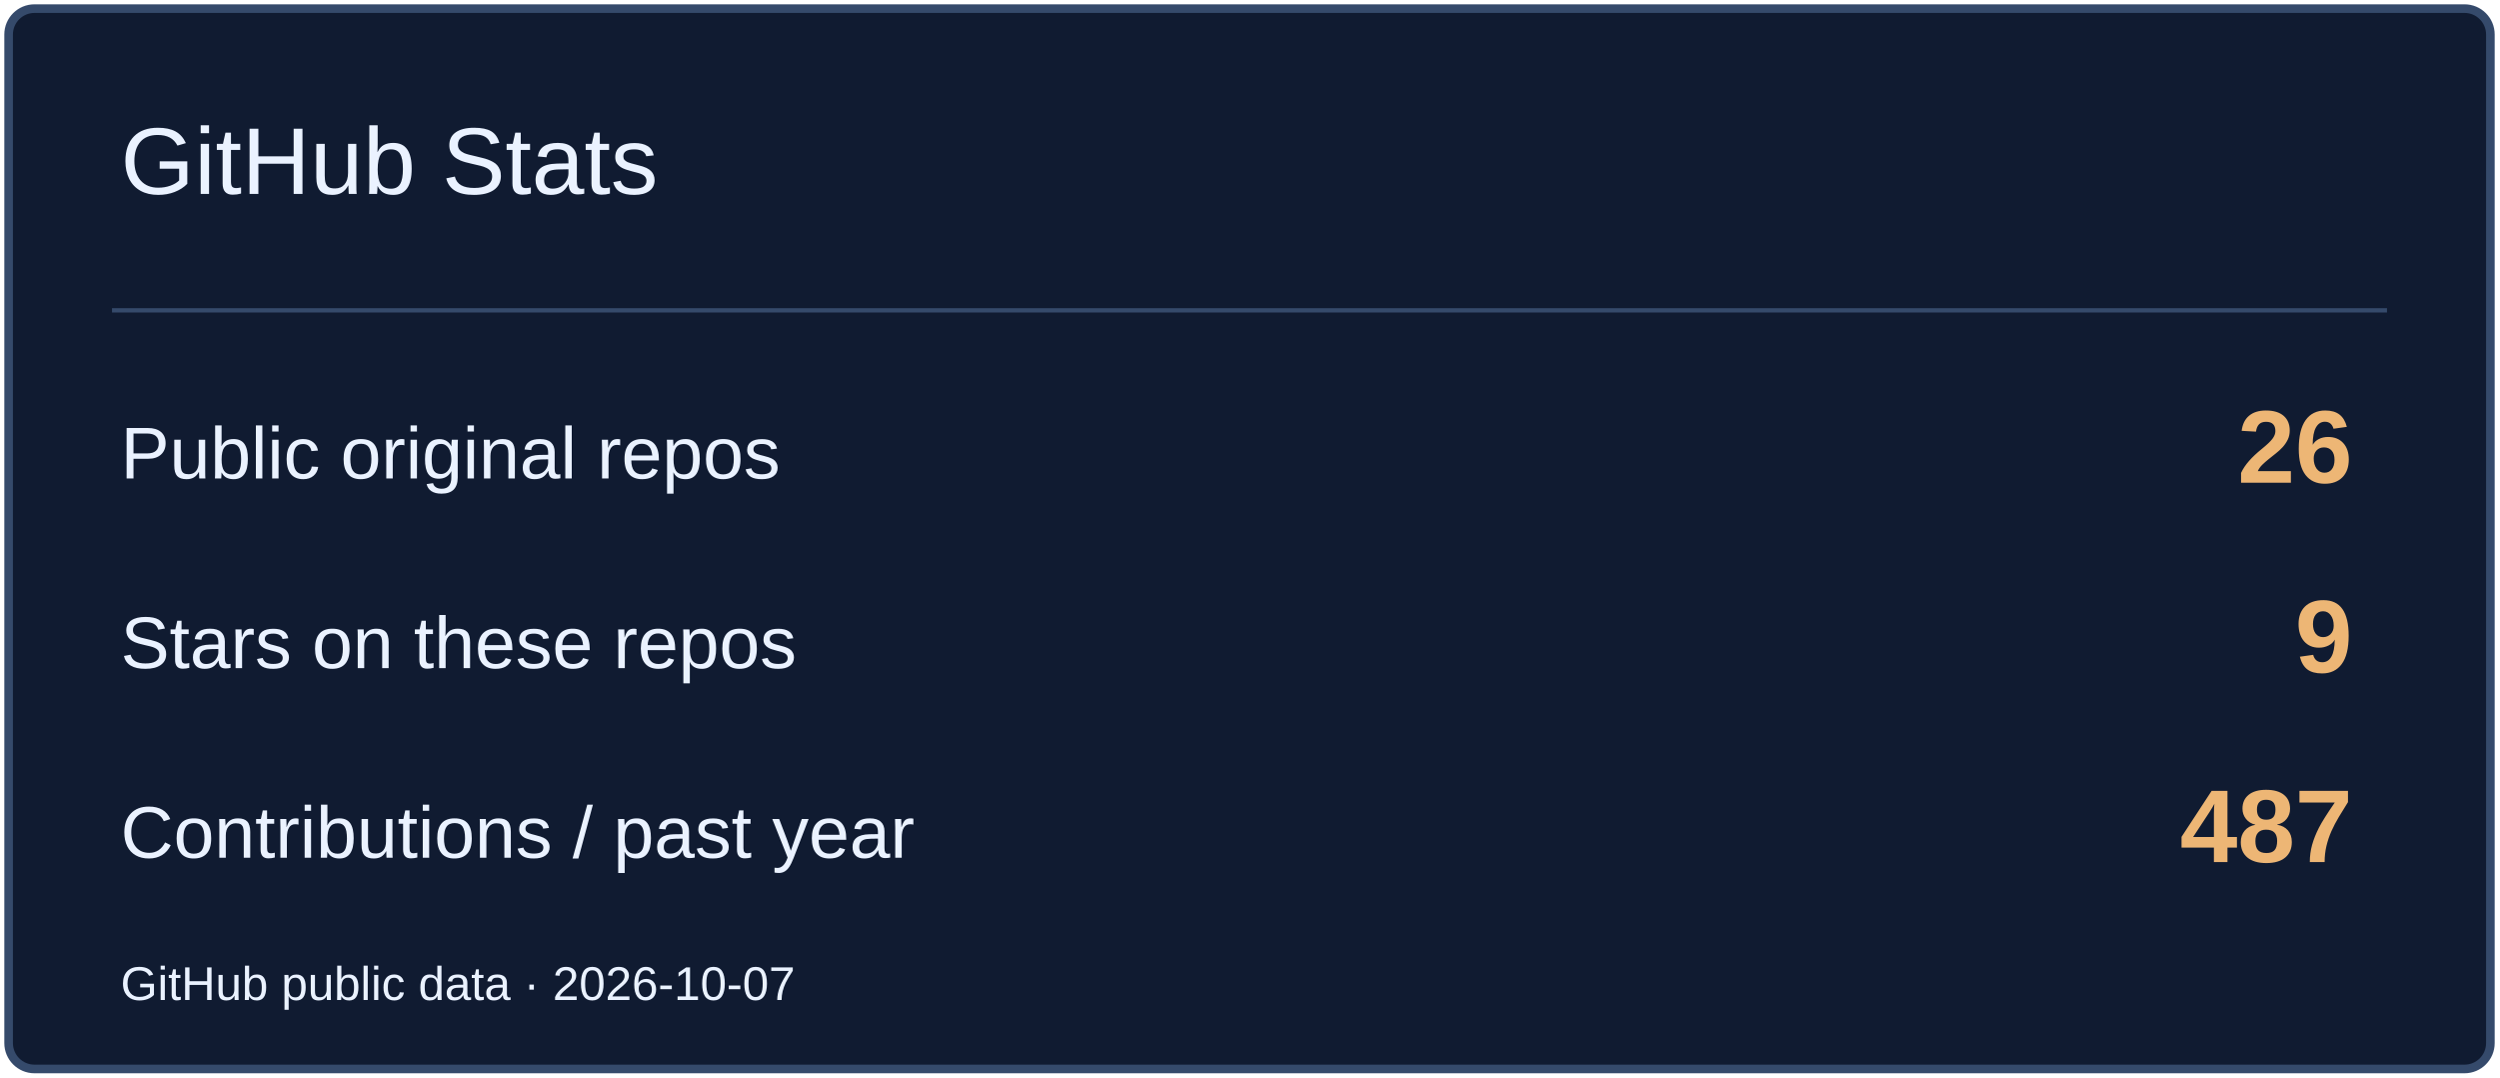
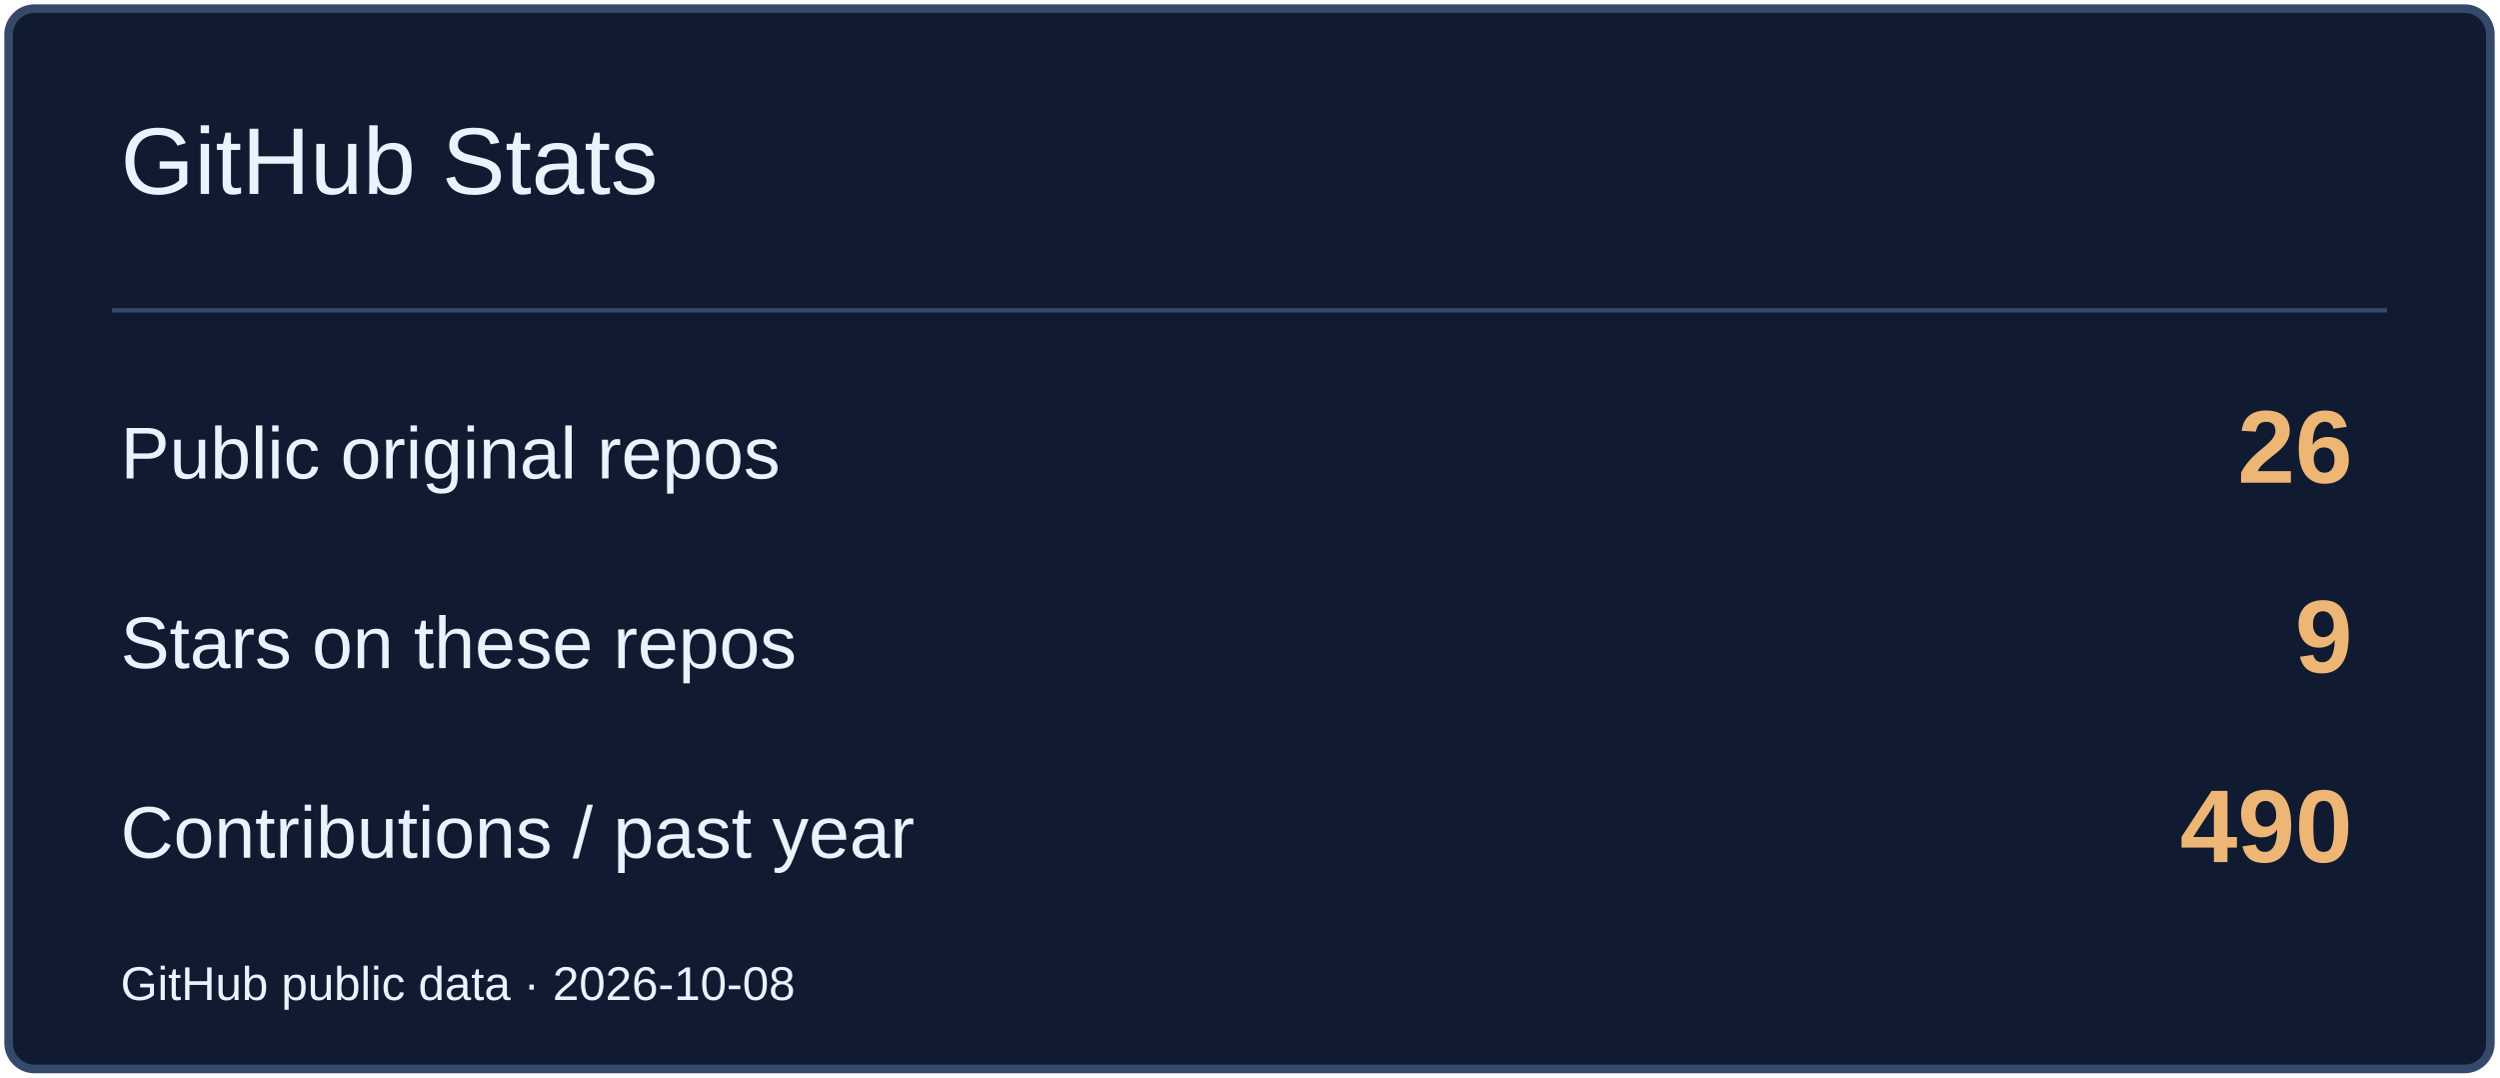
<svg xmlns="http://www.w3.org/2000/svg" width="580" height="250" viewBox="0 0 580 250" role="img" aria-label="GitHub Stats">
  <rect x="2" y="2" width="576" height="246" rx="6" fill="#101B31" stroke="#354A6B" stroke-width="2" />
  <path d="M26 72H554" stroke="#354A6B" />
  <text x="28" y="45" font-size="22" fill="#EAF2FF" font-family="Arial,sans-serif">GitHub Stats</text>
  <text x="28" y="111" font-size="17" fill="#EAF2FF" font-family="Arial,sans-serif">Public original repos</text>
  <text x="546" y="112" font-size="24" fill="#EDB675" font-family="Arial,sans-serif" text-anchor="end" font-weight="700">26</text>
  <text x="28" y="155" font-size="17" fill="#EAF2FF" font-family="Arial,sans-serif">Stars on these repos</text>
  <text x="546" y="156" font-size="24" fill="#EDB675" font-family="Arial,sans-serif" text-anchor="end" font-weight="700">9</text>
  <text x="28" y="199" font-size="17" fill="#EAF2FF" font-family="Arial,sans-serif">Contributions / past year</text>
-   <text x="546" y="200" font-size="24" fill="#EDB675" font-family="Arial,sans-serif" text-anchor="end" font-weight="700">487</text>
-   <text x="28" y="232" font-size="11" fill="#EAF2FF" font-family="Arial,sans-serif">GitHub public data · 2026-10-07</text>
+   <text x="546" y="200" font-size="24" fill="#EDB675" font-family="Arial,sans-serif" text-anchor="end" font-weight="700">490</text>
+   <text x="28" y="232" font-size="11" fill="#EAF2FF" font-family="Arial,sans-serif">GitHub public data · 2026-10-08</text>
</svg>
